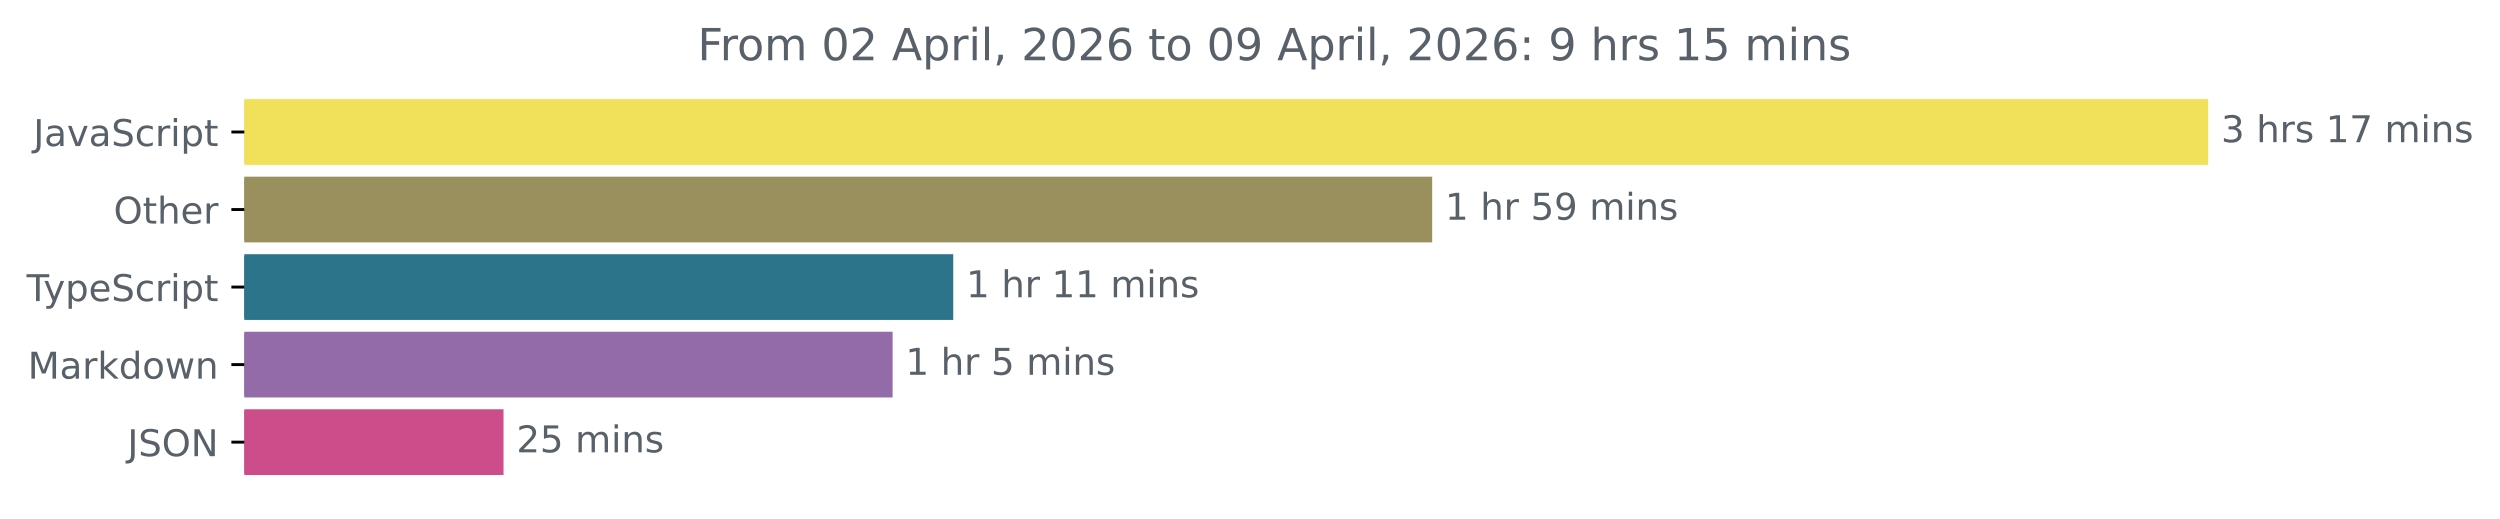
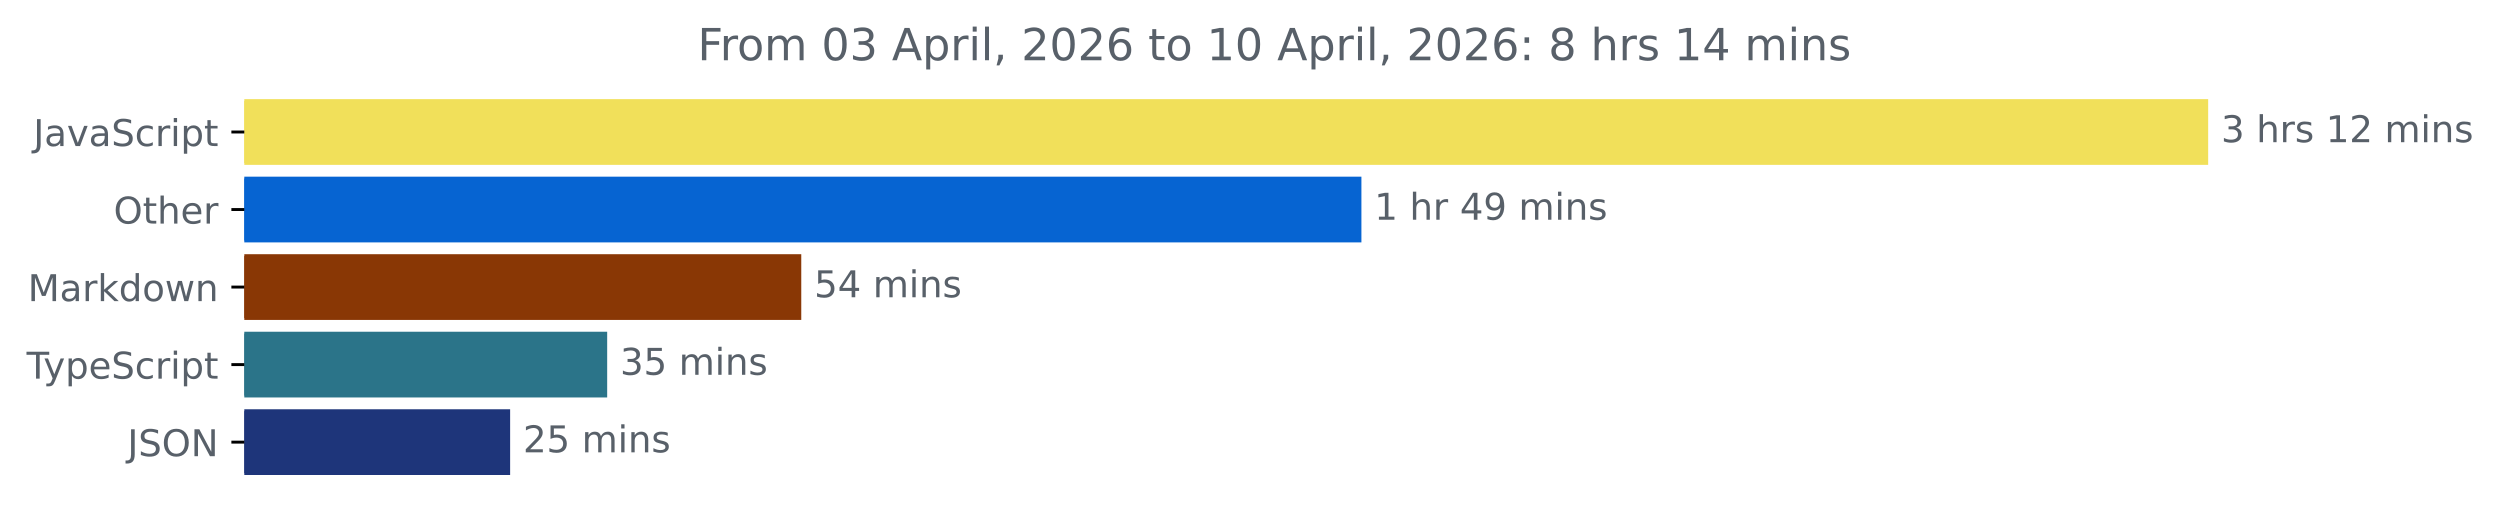
<svg xmlns="http://www.w3.org/2000/svg" xmlns:xlink="http://www.w3.org/1999/xlink" width="677.144pt" height="140.398pt" viewBox="0 0 677.144 140.398" version="1.1">
  <defs>
    <style type="text/css">*{stroke-linejoin: round; stroke-linecap: butt}</style>
  </defs>
  <g id="figure_1">
    <g id="patch_1">
      <path d="M -0 140.398  L 677.144 140.398  L 677.144 0  L -0 0  L -0 140.398  z " style="fill: none" />
    </g>
    <g id="axes_1">
      <g id="patch_2">
-         <path d="M 66.17 27.358  L 597.599 27.358  L 597.599 44.158  L 66.17 44.158  z " clip-path="url(#p684c16b265)" style="fill: #f1e05a; stroke: #f1e05a; stroke-linejoin: miter" />
+         <path d="M 66.17 27.358  L 597.599 27.358  L 597.599 44.158  L 66.17 44.158  z " clip-path="url(#p35e5e1808d)" style="fill: #f1e05a; stroke: #f1e05a; stroke-linejoin: miter" />
      </g>
      <g id="patch_3">
-         <path d="M 66.17 48.358  L 387.416 48.358  L 387.416 65.158  L 66.17 65.158  z " clip-path="url(#p684c16b265)" style="fill: #99905d; stroke: #99905d; stroke-linejoin: miter" />
+         <path d="M 66.17 48.358  L 368.248 48.358  L 368.248 65.158  L 66.17 65.158  z " clip-path="url(#p35e5e1808d)" style="fill: #0664d2; stroke: #0664d2; stroke-linejoin: miter" />
      </g>
      <g id="patch_4">
-         <path d="M 66.17 69.358  L 257.694 69.358  L 257.694 86.158  L 66.17 86.158  z " clip-path="url(#p684c16b265)" style="fill: #2b7489; stroke: #2b7489; stroke-linejoin: miter" />
+         <path d="M 66.17 69.358  L 216.528 69.358  L 216.528 86.158  L 66.17 86.158  z " clip-path="url(#p35e5e1808d)" style="fill: #893705; stroke: #893705; stroke-linejoin: miter" />
      </g>
      <g id="patch_5">
-         <path d="M 66.17 90.358  L 241.273 90.358  L 241.273 107.158  L 66.17 107.158  z " clip-path="url(#p684c16b265)" style="fill: #936ba9; stroke: #936ba9; stroke-linejoin: miter" />
+         <path d="M 66.17 90.358  L 163.958 90.358  L 163.958 107.158  L 66.17 107.158  z " clip-path="url(#p35e5e1808d)" style="fill: #2b7489; stroke: #2b7489; stroke-linejoin: miter" />
      </g>
      <g id="patch_6">
-         <path d="M 66.17 111.358  L 135.883 111.358  L 135.883 128.158  L 66.17 128.158  z " clip-path="url(#p684c16b265)" style="fill: #cc4d8a; stroke: #cc4d8a; stroke-linejoin: miter" />
+         <path d="M 66.17 111.358  L 137.672 111.358  L 137.672 128.158  L 66.17 128.158  z " clip-path="url(#p35e5e1808d)" style="fill: #1e357a; stroke: #1e357a; stroke-linejoin: miter" />
      </g>
      <g id="matplotlib.axis_1" />
      <g id="matplotlib.axis_2">
        <g id="ytick_1">
          <g id="line2d_1">
            <defs>
-               <path id="m29d6d92d1c" d="M 0 0  L -3.5 0  " style="stroke: #000000; stroke-width: 0.8" />
+               <path id="m84ea1970d3" d="M 0 0  L -3.5 0  " style="stroke: #000000; stroke-width: 0.8" />
            </defs>
            <g>
-               <use xlink:href="#m29d6d92d1c" x="66.17" y="35.758" style="stroke: #000000; stroke-width: 0.8" />
+               <use xlink:href="#m84ea1970d3" x="66.17" y="35.758" style="stroke: #000000; stroke-width: 0.8" />
            </g>
          </g>
          <g id="text_1">
            <g style="fill: #586069" transform="translate(9.040625 39.55734) scale(0.1 -0.1)">
              <defs>
                <path id="DejaVuSans-4a" d="M 628 4666  L 1259 4666  L 1259 325  Q 1259 -519 939 -900  Q 619 -1281 -91 -1281  L -331 -1281  L -331 -750  L -134 -750  Q 284 -750 456 -515  Q 628 -281 628 325  L 628 4666  z " transform="scale(0.015625)" />
                <path id="DejaVuSans-61" d="M 2194 1759  Q 1497 1759 1228 1600  Q 959 1441 959 1056  Q 959 750 1161 570  Q 1363 391 1709 391  Q 2188 391 2477 730  Q 2766 1069 2766 1631  L 2766 1759  L 2194 1759  z M 3341 1997  L 3341 0  L 2766 0  L 2766 531  Q 2569 213 2275 61  Q 1981 -91 1556 -91  Q 1019 -91 701 211  Q 384 513 384 1019  Q 384 1609 779 1909  Q 1175 2209 1959 2209  L 2766 2209  L 2766 2266  Q 2766 2663 2505 2880  Q 2244 3097 1772 3097  Q 1472 3097 1187 3025  Q 903 2953 641 2809  L 641 3341  Q 956 3463 1253 3523  Q 1550 3584 1831 3584  Q 2591 3584 2966 3190  Q 3341 2797 3341 1997  z " transform="scale(0.015625)" />
                <path id="DejaVuSans-76" d="M 191 3500  L 800 3500  L 1894 563  L 2988 3500  L 3597 3500  L 2284 0  L 1503 0  L 191 3500  z " transform="scale(0.015625)" />
                <path id="DejaVuSans-53" d="M 3425 4513  L 3425 3897  Q 3066 4069 2747 4153  Q 2428 4238 2131 4238  Q 1616 4238 1336 4038  Q 1056 3838 1056 3469  Q 1056 3159 1242 3001  Q 1428 2844 1947 2747  L 2328 2669  Q 3034 2534 3370 2195  Q 3706 1856 3706 1288  Q 3706 609 3251 259  Q 2797 -91 1919 -91  Q 1588 -91 1214 -16  Q 841 59 441 206  L 441 856  Q 825 641 1194 531  Q 1563 422 1919 422  Q 2459 422 2753 634  Q 3047 847 3047 1241  Q 3047 1584 2836 1778  Q 2625 1972 2144 2069  L 1759 2144  Q 1053 2284 737 2584  Q 422 2884 422 3419  Q 422 4038 858 4394  Q 1294 4750 2059 4750  Q 2388 4750 2728 4690  Q 3069 4631 3425 4513  z " transform="scale(0.015625)" />
                <path id="DejaVuSans-63" d="M 3122 3366  L 3122 2828  Q 2878 2963 2633 3030  Q 2388 3097 2138 3097  Q 1578 3097 1268 2742  Q 959 2388 959 1747  Q 959 1106 1268 751  Q 1578 397 2138 397  Q 2388 397 2633 464  Q 2878 531 3122 666  L 3122 134  Q 2881 22 2623 -34  Q 2366 -91 2075 -91  Q 1284 -91 818 406  Q 353 903 353 1747  Q 353 2603 823 3093  Q 1294 3584 2113 3584  Q 2378 3584 2631 3529  Q 2884 3475 3122 3366  z " transform="scale(0.015625)" />
                <path id="DejaVuSans-72" d="M 2631 2963  Q 2534 3019 2420 3045  Q 2306 3072 2169 3072  Q 1681 3072 1420 2755  Q 1159 2438 1159 1844  L 1159 0  L 581 0  L 581 3500  L 1159 3500  L 1159 2956  Q 1341 3275 1631 3429  Q 1922 3584 2338 3584  Q 2397 3584 2469 3576  Q 2541 3569 2628 3553  L 2631 2963  z " transform="scale(0.015625)" />
                <path id="DejaVuSans-69" d="M 603 3500  L 1178 3500  L 1178 0  L 603 0  L 603 3500  z M 603 4863  L 1178 4863  L 1178 4134  L 603 4134  L 603 4863  z " transform="scale(0.015625)" />
                <path id="DejaVuSans-70" d="M 1159 525  L 1159 -1331  L 581 -1331  L 581 3500  L 1159 3500  L 1159 2969  Q 1341 3281 1617 3432  Q 1894 3584 2278 3584  Q 2916 3584 3314 3078  Q 3713 2572 3713 1747  Q 3713 922 3314 415  Q 2916 -91 2278 -91  Q 1894 -91 1617 61  Q 1341 213 1159 525  z M 3116 1747  Q 3116 2381 2855 2742  Q 2594 3103 2138 3103  Q 1681 3103 1420 2742  Q 1159 2381 1159 1747  Q 1159 1113 1420 752  Q 1681 391 2138 391  Q 2594 391 2855 752  Q 3116 1113 3116 1747  z " transform="scale(0.015625)" />
                <path id="DejaVuSans-74" d="M 1172 4494  L 1172 3500  L 2356 3500  L 2356 3053  L 1172 3053  L 1172 1153  Q 1172 725 1289 603  Q 1406 481 1766 481  L 2356 481  L 2356 0  L 1766 0  Q 1100 0 847 248  Q 594 497 594 1153  L 594 3053  L 172 3053  L 172 3500  L 594 3500  L 594 4494  L 1172 4494  z " transform="scale(0.015625)" />
              </defs>
              <use xlink:href="#DejaVuSans-4a" />
              <use xlink:href="#DejaVuSans-61" x="29.492" />
              <use xlink:href="#DejaVuSans-76" x="90.771" />
              <use xlink:href="#DejaVuSans-61" x="149.951" />
              <use xlink:href="#DejaVuSans-53" x="211.23" />
              <use xlink:href="#DejaVuSans-63" x="274.707" />
              <use xlink:href="#DejaVuSans-72" x="329.688" />
              <use xlink:href="#DejaVuSans-69" x="370.801" />
              <use xlink:href="#DejaVuSans-70" x="398.584" />
              <use xlink:href="#DejaVuSans-74" x="462.061" />
            </g>
          </g>
        </g>
        <g id="ytick_2">
          <g id="line2d_2">
            <g>
-               <use xlink:href="#m29d6d92d1c" x="66.17" y="56.758" style="stroke: #000000; stroke-width: 0.8" />
+               <use xlink:href="#m84ea1970d3" x="66.17" y="56.758" style="stroke: #000000; stroke-width: 0.8" />
            </g>
          </g>
          <g id="text_2">
            <g style="fill: #586069" transform="translate(30.77656 60.55734) scale(0.1 -0.1)">
              <defs>
                <path id="DejaVuSans-4f" d="M 2522 4238  Q 1834 4238 1429 3725  Q 1025 3213 1025 2328  Q 1025 1447 1429 934  Q 1834 422 2522 422  Q 3209 422 3611 934  Q 4013 1447 4013 2328  Q 4013 3213 3611 3725  Q 3209 4238 2522 4238  z M 2522 4750  Q 3503 4750 4090 4092  Q 4678 3434 4678 2328  Q 4678 1225 4090 567  Q 3503 -91 2522 -91  Q 1538 -91 948 565  Q 359 1222 359 2328  Q 359 3434 948 4092  Q 1538 4750 2522 4750  z " transform="scale(0.015625)" />
                <path id="DejaVuSans-68" d="M 3513 2113  L 3513 0  L 2938 0  L 2938 2094  Q 2938 2591 2744 2837  Q 2550 3084 2163 3084  Q 1697 3084 1428 2787  Q 1159 2491 1159 1978  L 1159 0  L 581 0  L 581 4863  L 1159 4863  L 1159 2956  Q 1366 3272 1645 3428  Q 1925 3584 2291 3584  Q 2894 3584 3203 3211  Q 3513 2838 3513 2113  z " transform="scale(0.015625)" />
                <path id="DejaVuSans-65" d="M 3597 1894  L 3597 1613  L 953 1613  Q 991 1019 1311 708  Q 1631 397 2203 397  Q 2534 397 2845 478  Q 3156 559 3463 722  L 3463 178  Q 3153 47 2828 -22  Q 2503 -91 2169 -91  Q 1331 -91 842 396  Q 353 884 353 1716  Q 353 2575 817 3079  Q 1281 3584 2069 3584  Q 2775 3584 3186 3129  Q 3597 2675 3597 1894  z M 3022 2063  Q 3016 2534 2758 2815  Q 2500 3097 2075 3097  Q 1594 3097 1305 2825  Q 1016 2553 972 2059  L 3022 2063  z " transform="scale(0.015625)" />
              </defs>
              <use xlink:href="#DejaVuSans-4f" />
              <use xlink:href="#DejaVuSans-74" x="78.711" />
              <use xlink:href="#DejaVuSans-68" x="117.92" />
              <use xlink:href="#DejaVuSans-65" x="181.299" />
              <use xlink:href="#DejaVuSans-72" x="242.822" />
            </g>
          </g>
        </g>
        <g id="ytick_3">
          <g id="line2d_3">
            <g>
-               <use xlink:href="#m29d6d92d1c" x="66.17" y="77.758" style="stroke: #000000; stroke-width: 0.8" />
+               <use xlink:href="#m84ea1970d3" x="66.17" y="77.758" style="stroke: #000000; stroke-width: 0.8" />
            </g>
          </g>
          <g id="text_3">
-             <g style="fill: #586069" transform="translate(7.2 81.55734) scale(0.1 -0.1)">
+             <g style="fill: #586069" transform="translate(7.529688 81.55734) scale(0.1 -0.1)">
+               <defs>
+                 <path id="DejaVuSans-4d" d="M 628 4666  L 1569 4666  L 2759 1491  L 3956 4666  L 4897 4666  L 4897 0  L 4281 0  L 4281 4097  L 3078 897  L 2444 897  L 1241 4097  L 1241 0  L 628 0  L 628 4666  z " transform="scale(0.015625)" />
+                 <path id="DejaVuSans-6b" d="M 581 4863  L 1159 4863  L 1159 1991  L 2875 3500  L 3609 3500  L 1753 1863  L 3688 0  L 2938 0  L 1159 1709  L 1159 0  L 581 0  L 581 4863  z " transform="scale(0.015625)" />
+                 <path id="DejaVuSans-64" d="M 2906 2969  L 2906 4863  L 3481 4863  L 3481 0  L 2906 0  L 2906 525  Q 2725 213 2448 61  Q 2172 -91 1784 -91  Q 1150 -91 751 415  Q 353 922 353 1747  Q 353 2572 751 3078  Q 1150 3584 1784 3584  Q 2172 3584 2448 3432  Q 2725 3281 2906 2969  z M 947 1747  Q 947 1113 1208 752  Q 1469 391 1925 391  Q 2381 391 2643 752  Q 2906 1113 2906 1747  Q 2906 2381 2643 2742  Q 2381 3103 1925 3103  Q 1469 3103 1208 2742  Q 947 2381 947 1747  z " transform="scale(0.015625)" />
+                 <path id="DejaVuSans-6f" d="M 1959 3097  Q 1497 3097 1228 2736  Q 959 2375 959 1747  Q 959 1119 1226 758  Q 1494 397 1959 397  Q 2419 397 2687 759  Q 2956 1122 2956 1747  Q 2956 2369 2687 2733  Q 2419 3097 1959 3097  z M 1959 3584  Q 2709 3584 3137 3096  Q 3566 2609 3566 1747  Q 3566 888 3137 398  Q 2709 -91 1959 -91  Q 1206 -91 779 398  Q 353 888 353 1747  Q 353 2609 779 3096  Q 1206 3584 1959 3584  z " transform="scale(0.015625)" />
+                 <path id="DejaVuSans-77" d="M 269 3500  L 844 3500  L 1563 769  L 2278 3500  L 2956 3500  L 3675 769  L 4391 3500  L 4966 3500  L 4050 0  L 3372 0  L 2619 2869  L 1863 0  L 1184 0  L 269 3500  z " transform="scale(0.015625)" />
+                 <path id="DejaVuSans-6e" d="M 3513 2113  L 3513 0  L 2938 0  L 2938 2094  Q 2938 2591 2744 2837  Q 2550 3084 2163 3084  Q 1697 3084 1428 2787  Q 1159 2491 1159 1978  L 1159 0  L 581 0  L 581 3500  L 1159 3500  L 1159 2956  Q 1366 3272 1645 3428  Q 1925 3584 2291 3584  Q 2894 3584 3203 3211  Q 3513 2838 3513 2113  z " transform="scale(0.015625)" />
+               </defs>
+               <use xlink:href="#DejaVuSans-4d" />
+               <use xlink:href="#DejaVuSans-61" x="86.279" />
+               <use xlink:href="#DejaVuSans-72" x="147.559" />
+               <use xlink:href="#DejaVuSans-6b" x="188.672" />
+               <use xlink:href="#DejaVuSans-64" x="246.582" />
+               <use xlink:href="#DejaVuSans-6f" x="310.059" />
+               <use xlink:href="#DejaVuSans-77" x="371.24" />
+               <use xlink:href="#DejaVuSans-6e" x="453.027" />
+             </g>
+           </g>
+         </g>
+         <g id="ytick_4">
+           <g id="line2d_4">
+             <g>
+               <use xlink:href="#m84ea1970d3" x="66.17" y="98.758" style="stroke: #000000; stroke-width: 0.8" />
+             </g>
+           </g>
+           <g id="text_4">
+             <g style="fill: #586069" transform="translate(7.2 102.5573) scale(0.1 -0.1)">
              <defs>
                <path id="DejaVuSans-54" d="M -19 4666  L 3928 4666  L 3928 4134  L 2272 4134  L 2272 0  L 1638 0  L 1638 4134  L -19 4134  L -19 4666  z " transform="scale(0.015625)" />
                <path id="DejaVuSans-79" d="M 2059 -325  Q 1816 -950 1584 -1140  Q 1353 -1331 966 -1331  L 506 -1331  L 506 -850  L 844 -850  Q 1081 -850 1212 -737  Q 1344 -625 1503 -206  L 1606 56  L 191 3500  L 800 3500  L 1894 763  L 2988 3500  L 3597 3500  L 2059 -325  z " transform="scale(0.015625)" />
              </defs>
              <use xlink:href="#DejaVuSans-54" />
              <use xlink:href="#DejaVuSans-79" x="45.459" />
              <use xlink:href="#DejaVuSans-70" x="104.639" />
              <use xlink:href="#DejaVuSans-65" x="168.115" />
              <use xlink:href="#DejaVuSans-53" x="229.639" />
              <use xlink:href="#DejaVuSans-63" x="293.115" />
              <use xlink:href="#DejaVuSans-72" x="348.096" />
              <use xlink:href="#DejaVuSans-69" x="389.209" />
              <use xlink:href="#DejaVuSans-70" x="416.992" />
              <use xlink:href="#DejaVuSans-74" x="480.469" />
            </g>
          </g>
        </g>
-         <g id="ytick_4">
-           <g id="line2d_4">
-             <g>
-               <use xlink:href="#m29d6d92d1c" x="66.17" y="98.758" style="stroke: #000000; stroke-width: 0.8" />
-             </g>
-           </g>
-           <g id="text_4">
-             <g style="fill: #586069" transform="translate(7.529688 102.5573) scale(0.1 -0.1)">
-               <defs>
-                 <path id="DejaVuSans-4d" d="M 628 4666  L 1569 4666  L 2759 1491  L 3956 4666  L 4897 4666  L 4897 0  L 4281 0  L 4281 4097  L 3078 897  L 2444 897  L 1241 4097  L 1241 0  L 628 0  L 628 4666  z " transform="scale(0.015625)" />
-                 <path id="DejaVuSans-6b" d="M 581 4863  L 1159 4863  L 1159 1991  L 2875 3500  L 3609 3500  L 1753 1863  L 3688 0  L 2938 0  L 1159 1709  L 1159 0  L 581 0  L 581 4863  z " transform="scale(0.015625)" />
-                 <path id="DejaVuSans-64" d="M 2906 2969  L 2906 4863  L 3481 4863  L 3481 0  L 2906 0  L 2906 525  Q 2725 213 2448 61  Q 2172 -91 1784 -91  Q 1150 -91 751 415  Q 353 922 353 1747  Q 353 2572 751 3078  Q 1150 3584 1784 3584  Q 2172 3584 2448 3432  Q 2725 3281 2906 2969  z M 947 1747  Q 947 1113 1208 752  Q 1469 391 1925 391  Q 2381 391 2643 752  Q 2906 1113 2906 1747  Q 2906 2381 2643 2742  Q 2381 3103 1925 3103  Q 1469 3103 1208 2742  Q 947 2381 947 1747  z " transform="scale(0.015625)" />
-                 <path id="DejaVuSans-6f" d="M 1959 3097  Q 1497 3097 1228 2736  Q 959 2375 959 1747  Q 959 1119 1226 758  Q 1494 397 1959 397  Q 2419 397 2687 759  Q 2956 1122 2956 1747  Q 2956 2369 2687 2733  Q 2419 3097 1959 3097  z M 1959 3584  Q 2709 3584 3137 3096  Q 3566 2609 3566 1747  Q 3566 888 3137 398  Q 2709 -91 1959 -91  Q 1206 -91 779 398  Q 353 888 353 1747  Q 353 2609 779 3096  Q 1206 3584 1959 3584  z " transform="scale(0.015625)" />
-                 <path id="DejaVuSans-77" d="M 269 3500  L 844 3500  L 1563 769  L 2278 3500  L 2956 3500  L 3675 769  L 4391 3500  L 4966 3500  L 4050 0  L 3372 0  L 2619 2869  L 1863 0  L 1184 0  L 269 3500  z " transform="scale(0.015625)" />
-                 <path id="DejaVuSans-6e" d="M 3513 2113  L 3513 0  L 2938 0  L 2938 2094  Q 2938 2591 2744 2837  Q 2550 3084 2163 3084  Q 1697 3084 1428 2787  Q 1159 2491 1159 1978  L 1159 0  L 581 0  L 581 3500  L 1159 3500  L 1159 2956  Q 1366 3272 1645 3428  Q 1925 3584 2291 3584  Q 2894 3584 3203 3211  Q 3513 2838 3513 2113  z " transform="scale(0.015625)" />
-               </defs>
-               <use xlink:href="#DejaVuSans-4d" />
-               <use xlink:href="#DejaVuSans-61" x="86.279" />
-               <use xlink:href="#DejaVuSans-72" x="147.559" />
-               <use xlink:href="#DejaVuSans-6b" x="188.672" />
-               <use xlink:href="#DejaVuSans-64" x="246.582" />
-               <use xlink:href="#DejaVuSans-6f" x="310.059" />
-               <use xlink:href="#DejaVuSans-77" x="371.24" />
-               <use xlink:href="#DejaVuSans-6e" x="453.027" />
-             </g>
-           </g>
-         </g>
        <g id="ytick_5">
          <g id="line2d_5">
            <g>
-               <use xlink:href="#m29d6d92d1c" x="66.17" y="119.758" style="stroke: #000000; stroke-width: 0.8" />
+               <use xlink:href="#m84ea1970d3" x="66.17" y="119.758" style="stroke: #000000; stroke-width: 0.8" />
            </g>
          </g>
          <g id="text_5">
            <g style="fill: #586069" transform="translate(34.51875 123.5573) scale(0.1 -0.1)">
              <defs>
                <path id="DejaVuSans-4e" d="M 628 4666  L 1478 4666  L 3547 763  L 3547 4666  L 4159 4666  L 4159 0  L 3309 0  L 1241 3903  L 1241 0  L 628 0  L 628 4666  z " transform="scale(0.015625)" />
              </defs>
              <use xlink:href="#DejaVuSans-4a" />
              <use xlink:href="#DejaVuSans-53" x="29.492" />
              <use xlink:href="#DejaVuSans-4f" x="92.969" />
              <use xlink:href="#DejaVuSans-4e" x="171.68" />
            </g>
          </g>
        </g>
      </g>
      <g id="text_6">
        <g style="fill: #586069" transform="translate(601.5989 38.5175) scale(0.1 -0.1)">
          <defs>
            <path id="DejaVuSans-33" d="M 2597 2516  Q 3050 2419 3304 2112  Q 3559 1806 3559 1356  Q 3559 666 3084 287  Q 2609 -91 1734 -91  Q 1441 -91 1130 -33  Q 819 25 488 141  L 488 750  Q 750 597 1062 519  Q 1375 441 1716 441  Q 2309 441 2620 675  Q 2931 909 2931 1356  Q 2931 1769 2642 2001  Q 2353 2234 1838 2234  L 1294 2234  L 1294 2753  L 1863 2753  Q 2328 2753 2575 2939  Q 2822 3125 2822 3475  Q 2822 3834 2567 4026  Q 2313 4219 1838 4219  Q 1578 4219 1281 4162  Q 984 4106 628 3988  L 628 4550  Q 988 4650 1302 4700  Q 1616 4750 1894 4750  Q 2613 4750 3031 4423  Q 3450 4097 3450 3541  Q 3450 3153 3228 2886  Q 3006 2619 2597 2516  z " transform="scale(0.015625)" />
            <path id="DejaVuSans-20" transform="scale(0.015625)" />
            <path id="DejaVuSans-73" d="M 2834 3397  L 2834 2853  Q 2591 2978 2328 3040  Q 2066 3103 1784 3103  Q 1356 3103 1142 2972  Q 928 2841 928 2578  Q 928 2378 1081 2264  Q 1234 2150 1697 2047  L 1894 2003  Q 2506 1872 2764 1633  Q 3022 1394 3022 966  Q 3022 478 2636 193  Q 2250 -91 1575 -91  Q 1294 -91 989 -36  Q 684 19 347 128  L 347 722  Q 666 556 975 473  Q 1284 391 1588 391  Q 1994 391 2212 530  Q 2431 669 2431 922  Q 2431 1156 2273 1281  Q 2116 1406 1581 1522  L 1381 1569  Q 847 1681 609 1914  Q 372 2147 372 2553  Q 372 3047 722 3315  Q 1072 3584 1716 3584  Q 2034 3584 2315 3537  Q 2597 3491 2834 3397  z " transform="scale(0.015625)" />
            <path id="DejaVuSans-31" d="M 794 531  L 1825 531  L 1825 4091  L 703 3866  L 703 4441  L 1819 4666  L 2450 4666  L 2450 531  L 3481 531  L 3481 0  L 794 0  L 794 531  z " transform="scale(0.015625)" />
-             <path id="DejaVuSans-37" d="M 525 4666  L 3525 4666  L 3525 4397  L 1831 0  L 1172 0  L 2766 4134  L 525 4134  L 525 4666  z " transform="scale(0.015625)" />
+             <path id="DejaVuSans-32" d="M 1228 531  L 3431 531  L 3431 0  L 469 0  L 469 531  Q 828 903 1448 1529  Q 2069 2156 2228 2338  Q 2531 2678 2651 2914  Q 2772 3150 2772 3378  Q 2772 3750 2511 3984  Q 2250 4219 1831 4219  Q 1534 4219 1204 4116  Q 875 4013 500 3803  L 500 4441  Q 881 4594 1212 4672  Q 1544 4750 1819 4750  Q 2544 4750 2975 4387  Q 3406 4025 3406 3419  Q 3406 3131 3298 2873  Q 3191 2616 2906 2266  Q 2828 2175 2409 1742  Q 1991 1309 1228 531  z " transform="scale(0.015625)" />
            <path id="DejaVuSans-6d" d="M 3328 2828  Q 3544 3216 3844 3400  Q 4144 3584 4550 3584  Q 5097 3584 5394 3201  Q 5691 2819 5691 2113  L 5691 0  L 5113 0  L 5113 2094  Q 5113 2597 4934 2840  Q 4756 3084 4391 3084  Q 3944 3084 3684 2787  Q 3425 2491 3425 1978  L 3425 0  L 2847 0  L 2847 2094  Q 2847 2600 2669 2842  Q 2491 3084 2119 3084  Q 1678 3084 1418 2786  Q 1159 2488 1159 1978  L 1159 0  L 581 0  L 581 3500  L 1159 3500  L 1159 2956  Q 1356 3278 1631 3431  Q 1906 3584 2284 3584  Q 2666 3584 2933 3390  Q 3200 3197 3328 2828  z " transform="scale(0.015625)" />
          </defs>
          <use xlink:href="#DejaVuSans-33" />
          <use xlink:href="#DejaVuSans-20" x="63.623" />
          <use xlink:href="#DejaVuSans-68" x="95.41" />
          <use xlink:href="#DejaVuSans-72" x="158.789" />
          <use xlink:href="#DejaVuSans-73" x="199.902" />
          <use xlink:href="#DejaVuSans-20" x="252.002" />
          <use xlink:href="#DejaVuSans-31" x="283.789" />
-           <use xlink:href="#DejaVuSans-37" x="347.412" />
+           <use xlink:href="#DejaVuSans-32" x="347.412" />
          <use xlink:href="#DejaVuSans-20" x="411.035" />
          <use xlink:href="#DejaVuSans-6d" x="442.822" />
          <use xlink:href="#DejaVuSans-69" x="540.234" />
          <use xlink:href="#DejaVuSans-6e" x="568.018" />
          <use xlink:href="#DejaVuSans-73" x="631.396" />
        </g>
      </g>
      <g id="text_7">
-         <g style="fill: #586069" transform="translate(391.4159 59.5175) scale(0.1 -0.1)">
+         <g style="fill: #586069" transform="translate(372.2484 59.5175) scale(0.1 -0.1)">
          <defs>
-             <path id="DejaVuSans-35" d="M 691 4666  L 3169 4666  L 3169 4134  L 1269 4134  L 1269 2991  Q 1406 3038 1543 3061  Q 1681 3084 1819 3084  Q 2600 3084 3056 2656  Q 3513 2228 3513 1497  Q 3513 744 3044 326  Q 2575 -91 1722 -91  Q 1428 -91 1123 -41  Q 819 9 494 109  L 494 744  Q 775 591 1075 516  Q 1375 441 1709 441  Q 2250 441 2565 725  Q 2881 1009 2881 1497  Q 2881 1984 2565 2268  Q 2250 2553 1709 2553  Q 1456 2553 1204 2497  Q 953 2441 691 2322  L 691 4666  z " transform="scale(0.015625)" />
+             <path id="DejaVuSans-34" d="M 2419 4116  L 825 1625  L 2419 1625  L 2419 4116  z M 2253 4666  L 3047 4666  L 3047 1625  L 3713 1625  L 3713 1100  L 3047 1100  L 3047 0  L 2419 0  L 2419 1100  L 313 1100  L 313 1709  L 2253 4666  z " transform="scale(0.015625)" />
            <path id="DejaVuSans-39" d="M 703 97  L 703 672  Q 941 559 1184 500  Q 1428 441 1663 441  Q 2288 441 2617 861  Q 2947 1281 2994 2138  Q 2813 1869 2534 1725  Q 2256 1581 1919 1581  Q 1219 1581 811 2004  Q 403 2428 403 3163  Q 403 3881 828 4315  Q 1253 4750 1959 4750  Q 2769 4750 3195 4129  Q 3622 3509 3622 2328  Q 3622 1225 3098 567  Q 2575 -91 1691 -91  Q 1453 -91 1209 -44  Q 966 3 703 97  z M 1959 2075  Q 2384 2075 2632 2365  Q 2881 2656 2881 3163  Q 2881 3666 2632 3958  Q 2384 4250 1959 4250  Q 1534 4250 1286 3958  Q 1038 3666 1038 3163  Q 1038 2656 1286 2365  Q 1534 2075 1959 2075  z " transform="scale(0.015625)" />
          </defs>
          <use xlink:href="#DejaVuSans-31" />
          <use xlink:href="#DejaVuSans-20" x="63.623" />
          <use xlink:href="#DejaVuSans-68" x="95.41" />
          <use xlink:href="#DejaVuSans-72" x="158.789" />
          <use xlink:href="#DejaVuSans-20" x="199.902" />
-           <use xlink:href="#DejaVuSans-35" x="231.689" />
+           <use xlink:href="#DejaVuSans-34" x="231.689" />
          <use xlink:href="#DejaVuSans-39" x="295.312" />
          <use xlink:href="#DejaVuSans-20" x="358.936" />
          <use xlink:href="#DejaVuSans-6d" x="390.723" />
          <use xlink:href="#DejaVuSans-69" x="488.135" />
          <use xlink:href="#DejaVuSans-6e" x="515.918" />
          <use xlink:href="#DejaVuSans-73" x="579.297" />
        </g>
      </g>
      <g id="text_8">
-         <g style="fill: #586069" transform="translate(261.6936 80.5175) scale(0.1 -0.1)">
-           <use xlink:href="#DejaVuSans-31" />
-           <use xlink:href="#DejaVuSans-20" x="63.623" />
-           <use xlink:href="#DejaVuSans-68" x="95.41" />
-           <use xlink:href="#DejaVuSans-72" x="158.789" />
-           <use xlink:href="#DejaVuSans-20" x="199.902" />
-           <use xlink:href="#DejaVuSans-31" x="231.689" />
-           <use xlink:href="#DejaVuSans-31" x="295.312" />
-           <use xlink:href="#DejaVuSans-20" x="358.936" />
-           <use xlink:href="#DejaVuSans-6d" x="390.723" />
-           <use xlink:href="#DejaVuSans-69" x="488.135" />
-           <use xlink:href="#DejaVuSans-6e" x="515.918" />
-           <use xlink:href="#DejaVuSans-73" x="579.297" />
+         <g style="fill: #586069" transform="translate(220.5284 80.5175) scale(0.1 -0.1)">
+           <defs>
+             <path id="DejaVuSans-35" d="M 691 4666  L 3169 4666  L 3169 4134  L 1269 4134  L 1269 2991  Q 1406 3038 1543 3061  Q 1681 3084 1819 3084  Q 2600 3084 3056 2656  Q 3513 2228 3513 1497  Q 3513 744 3044 326  Q 2575 -91 1722 -91  Q 1428 -91 1123 -41  Q 819 9 494 109  L 494 744  Q 775 591 1075 516  Q 1375 441 1709 441  Q 2250 441 2565 725  Q 2881 1009 2881 1497  Q 2881 1984 2565 2268  Q 2250 2553 1709 2553  Q 1456 2553 1204 2497  Q 953 2441 691 2322  L 691 4666  z " transform="scale(0.015625)" />
+           </defs>
+           <use xlink:href="#DejaVuSans-35" />
+           <use xlink:href="#DejaVuSans-34" x="63.623" />
+           <use xlink:href="#DejaVuSans-20" x="127.246" />
+           <use xlink:href="#DejaVuSans-6d" x="159.033" />
+           <use xlink:href="#DejaVuSans-69" x="256.445" />
+           <use xlink:href="#DejaVuSans-6e" x="284.229" />
+           <use xlink:href="#DejaVuSans-73" x="347.607" />
        </g>
      </g>
      <g id="text_9">
-         <g style="fill: #586069" transform="translate(245.273 101.5175) scale(0.1 -0.1)">
-           <use xlink:href="#DejaVuSans-31" />
-           <use xlink:href="#DejaVuSans-20" x="63.623" />
-           <use xlink:href="#DejaVuSans-68" x="95.41" />
-           <use xlink:href="#DejaVuSans-72" x="158.789" />
-           <use xlink:href="#DejaVuSans-20" x="199.902" />
-           <use xlink:href="#DejaVuSans-35" x="231.689" />
-           <use xlink:href="#DejaVuSans-20" x="295.312" />
-           <use xlink:href="#DejaVuSans-6d" x="327.1" />
-           <use xlink:href="#DejaVuSans-69" x="424.512" />
-           <use xlink:href="#DejaVuSans-6e" x="452.295" />
-           <use xlink:href="#DejaVuSans-73" x="515.674" />
+         <g style="fill: #586069" transform="translate(167.9575 101.5175) scale(0.1 -0.1)">
+           <use xlink:href="#DejaVuSans-33" />
+           <use xlink:href="#DejaVuSans-35" x="63.623" />
+           <use xlink:href="#DejaVuSans-20" x="127.246" />
+           <use xlink:href="#DejaVuSans-6d" x="159.033" />
+           <use xlink:href="#DejaVuSans-69" x="256.445" />
+           <use xlink:href="#DejaVuSans-6e" x="284.229" />
+           <use xlink:href="#DejaVuSans-73" x="347.607" />
        </g>
      </g>
      <g id="text_10">
-         <g style="fill: #586069" transform="translate(139.883 122.5175) scale(0.1 -0.1)">
-           <defs>
-             <path id="DejaVuSans-32" d="M 1228 531  L 3431 531  L 3431 0  L 469 0  L 469 531  Q 828 903 1448 1529  Q 2069 2156 2228 2338  Q 2531 2678 2651 2914  Q 2772 3150 2772 3378  Q 2772 3750 2511 3984  Q 2250 4219 1831 4219  Q 1534 4219 1204 4116  Q 875 4013 500 3803  L 500 4441  Q 881 4594 1212 4672  Q 1544 4750 1819 4750  Q 2544 4750 2975 4387  Q 3406 4025 3406 3419  Q 3406 3131 3298 2873  Q 3191 2616 2906 2266  Q 2828 2175 2409 1742  Q 1991 1309 1228 531  z " transform="scale(0.015625)" />
-           </defs>
+         <g style="fill: #586069" transform="translate(141.6721 122.5175) scale(0.1 -0.1)">
          <use xlink:href="#DejaVuSans-32" />
          <use xlink:href="#DejaVuSans-35" x="63.623" />
          <use xlink:href="#DejaVuSans-20" x="127.246" />
          <use xlink:href="#DejaVuSans-6d" x="159.033" />
          <use xlink:href="#DejaVuSans-69" x="256.445" />
          <use xlink:href="#DejaVuSans-6e" x="284.229" />
          <use xlink:href="#DejaVuSans-73" x="347.607" />
        </g>
      </g>
      <g id="text_11">
        <g style="fill: #586069" transform="translate(188.9491 16.31812) scale(0.12 -0.12)">
          <defs>
            <path id="DejaVuSans-46" d="M 628 4666  L 3309 4666  L 3309 4134  L 1259 4134  L 1259 2759  L 3109 2759  L 3109 2228  L 1259 2228  L 1259 0  L 628 0  L 628 4666  z " transform="scale(0.015625)" />
            <path id="DejaVuSans-30" d="M 2034 4250  Q 1547 4250 1301 3770  Q 1056 3291 1056 2328  Q 1056 1369 1301 889  Q 1547 409 2034 409  Q 2525 409 2770 889  Q 3016 1369 3016 2328  Q 3016 3291 2770 3770  Q 2525 4250 2034 4250  z M 2034 4750  Q 2819 4750 3233 4129  Q 3647 3509 3647 2328  Q 3647 1150 3233 529  Q 2819 -91 2034 -91  Q 1250 -91 836 529  Q 422 1150 422 2328  Q 422 3509 836 4129  Q 1250 4750 2034 4750  z " transform="scale(0.015625)" />
            <path id="DejaVuSans-41" d="M 2188 4044  L 1331 1722  L 3047 1722  L 2188 4044  z M 1831 4666  L 2547 4666  L 4325 0  L 3669 0  L 3244 1197  L 1141 1197  L 716 0  L 50 0  L 1831 4666  z " transform="scale(0.015625)" />
            <path id="DejaVuSans-6c" d="M 603 4863  L 1178 4863  L 1178 0  L 603 0  L 603 4863  z " transform="scale(0.015625)" />
            <path id="DejaVuSans-2c" d="M 750 794  L 1409 794  L 1409 256  L 897 -744  L 494 -744  L 750 256  L 750 794  z " transform="scale(0.015625)" />
            <path id="DejaVuSans-36" d="M 2113 2584  Q 1688 2584 1439 2293  Q 1191 2003 1191 1497  Q 1191 994 1439 701  Q 1688 409 2113 409  Q 2538 409 2786 701  Q 3034 994 3034 1497  Q 3034 2003 2786 2293  Q 2538 2584 2113 2584  z M 3366 4563  L 3366 3988  Q 3128 4100 2886 4159  Q 2644 4219 2406 4219  Q 1781 4219 1451 3797  Q 1122 3375 1075 2522  Q 1259 2794 1537 2939  Q 1816 3084 2150 3084  Q 2853 3084 3261 2657  Q 3669 2231 3669 1497  Q 3669 778 3244 343  Q 2819 -91 2113 -91  Q 1303 -91 875 529  Q 447 1150 447 2328  Q 447 3434 972 4092  Q 1497 4750 2381 4750  Q 2619 4750 2861 4703  Q 3103 4656 3366 4563  z " transform="scale(0.015625)" />
            <path id="DejaVuSans-3a" d="M 750 794  L 1409 794  L 1409 0  L 750 0  L 750 794  z M 750 3309  L 1409 3309  L 1409 2516  L 750 2516  L 750 3309  z " transform="scale(0.015625)" />
+             <path id="DejaVuSans-38" d="M 2034 2216  Q 1584 2216 1326 1975  Q 1069 1734 1069 1313  Q 1069 891 1326 650  Q 1584 409 2034 409  Q 2484 409 2743 651  Q 3003 894 3003 1313  Q 3003 1734 2745 1975  Q 2488 2216 2034 2216  z M 1403 2484  Q 997 2584 770 2862  Q 544 3141 544 3541  Q 544 4100 942 4425  Q 1341 4750 2034 4750  Q 2731 4750 3128 4425  Q 3525 4100 3525 3541  Q 3525 3141 3298 2862  Q 3072 2584 2669 2484  Q 3125 2378 3379 2068  Q 3634 1759 3634 1313  Q 3634 634 3220 271  Q 2806 -91 2034 -91  Q 1263 -91 848 271  Q 434 634 434 1313  Q 434 1759 690 2068  Q 947 2378 1403 2484  z M 1172 3481  Q 1172 3119 1398 2916  Q 1625 2713 2034 2713  Q 2441 2713 2670 2916  Q 2900 3119 2900 3481  Q 2900 3844 2670 4047  Q 2441 4250 2034 4250  Q 1625 4250 1398 4047  Q 1172 3844 1172 3481  z " transform="scale(0.015625)" />
          </defs>
          <use xlink:href="#DejaVuSans-46" />
          <use xlink:href="#DejaVuSans-72" x="50.27" />
          <use xlink:href="#DejaVuSans-6f" x="89.133" />
          <use xlink:href="#DejaVuSans-6d" x="150.314" />
          <use xlink:href="#DejaVuSans-20" x="247.727" />
          <use xlink:href="#DejaVuSans-30" x="279.514" />
-           <use xlink:href="#DejaVuSans-32" x="343.137" />
+           <use xlink:href="#DejaVuSans-33" x="343.137" />
          <use xlink:href="#DejaVuSans-20" x="406.76" />
          <use xlink:href="#DejaVuSans-41" x="438.547" />
          <use xlink:href="#DejaVuSans-70" x="506.955" />
          <use xlink:href="#DejaVuSans-72" x="570.432" />
          <use xlink:href="#DejaVuSans-69" x="611.545" />
          <use xlink:href="#DejaVuSans-6c" x="639.328" />
          <use xlink:href="#DejaVuSans-2c" x="667.111" />
          <use xlink:href="#DejaVuSans-20" x="698.898" />
          <use xlink:href="#DejaVuSans-32" x="730.686" />
          <use xlink:href="#DejaVuSans-30" x="794.309" />
          <use xlink:href="#DejaVuSans-32" x="857.932" />
          <use xlink:href="#DejaVuSans-36" x="921.555" />
          <use xlink:href="#DejaVuSans-20" x="985.178" />
          <use xlink:href="#DejaVuSans-74" x="1016.965" />
          <use xlink:href="#DejaVuSans-6f" x="1056.174" />
          <use xlink:href="#DejaVuSans-20" x="1117.355" />
-           <use xlink:href="#DejaVuSans-30" x="1149.143" />
-           <use xlink:href="#DejaVuSans-39" x="1212.766" />
+           <use xlink:href="#DejaVuSans-31" x="1149.143" />
+           <use xlink:href="#DejaVuSans-30" x="1212.766" />
          <use xlink:href="#DejaVuSans-20" x="1276.389" />
          <use xlink:href="#DejaVuSans-41" x="1308.176" />
          <use xlink:href="#DejaVuSans-70" x="1376.584" />
          <use xlink:href="#DejaVuSans-72" x="1440.061" />
          <use xlink:href="#DejaVuSans-69" x="1481.174" />
          <use xlink:href="#DejaVuSans-6c" x="1508.957" />
          <use xlink:href="#DejaVuSans-2c" x="1536.74" />
          <use xlink:href="#DejaVuSans-20" x="1568.527" />
          <use xlink:href="#DejaVuSans-32" x="1600.314" />
          <use xlink:href="#DejaVuSans-30" x="1663.938" />
          <use xlink:href="#DejaVuSans-32" x="1727.561" />
          <use xlink:href="#DejaVuSans-36" x="1791.184" />
          <use xlink:href="#DejaVuSans-3a" x="1854.807" />
          <use xlink:href="#DejaVuSans-20" x="1888.498" />
-           <use xlink:href="#DejaVuSans-39" x="1920.285" />
+           <use xlink:href="#DejaVuSans-38" x="1920.285" />
          <use xlink:href="#DejaVuSans-20" x="1983.908" />
          <use xlink:href="#DejaVuSans-68" x="2015.695" />
          <use xlink:href="#DejaVuSans-72" x="2079.074" />
          <use xlink:href="#DejaVuSans-73" x="2120.188" />
          <use xlink:href="#DejaVuSans-20" x="2172.287" />
          <use xlink:href="#DejaVuSans-31" x="2204.074" />
-           <use xlink:href="#DejaVuSans-35" x="2267.697" />
+           <use xlink:href="#DejaVuSans-34" x="2267.697" />
          <use xlink:href="#DejaVuSans-20" x="2331.32" />
          <use xlink:href="#DejaVuSans-6d" x="2363.107" />
          <use xlink:href="#DejaVuSans-69" x="2460.52" />
          <use xlink:href="#DejaVuSans-6e" x="2488.303" />
          <use xlink:href="#DejaVuSans-73" x="2551.682" />
        </g>
      </g>
    </g>
  </g>
  <defs>
-     <clipPath id="p684c16b265">
+     <clipPath id="p35e5e1808d">
      <rect x="66.17" y="22.318" width="558" height="110.88" />
    </clipPath>
  </defs>
</svg>
